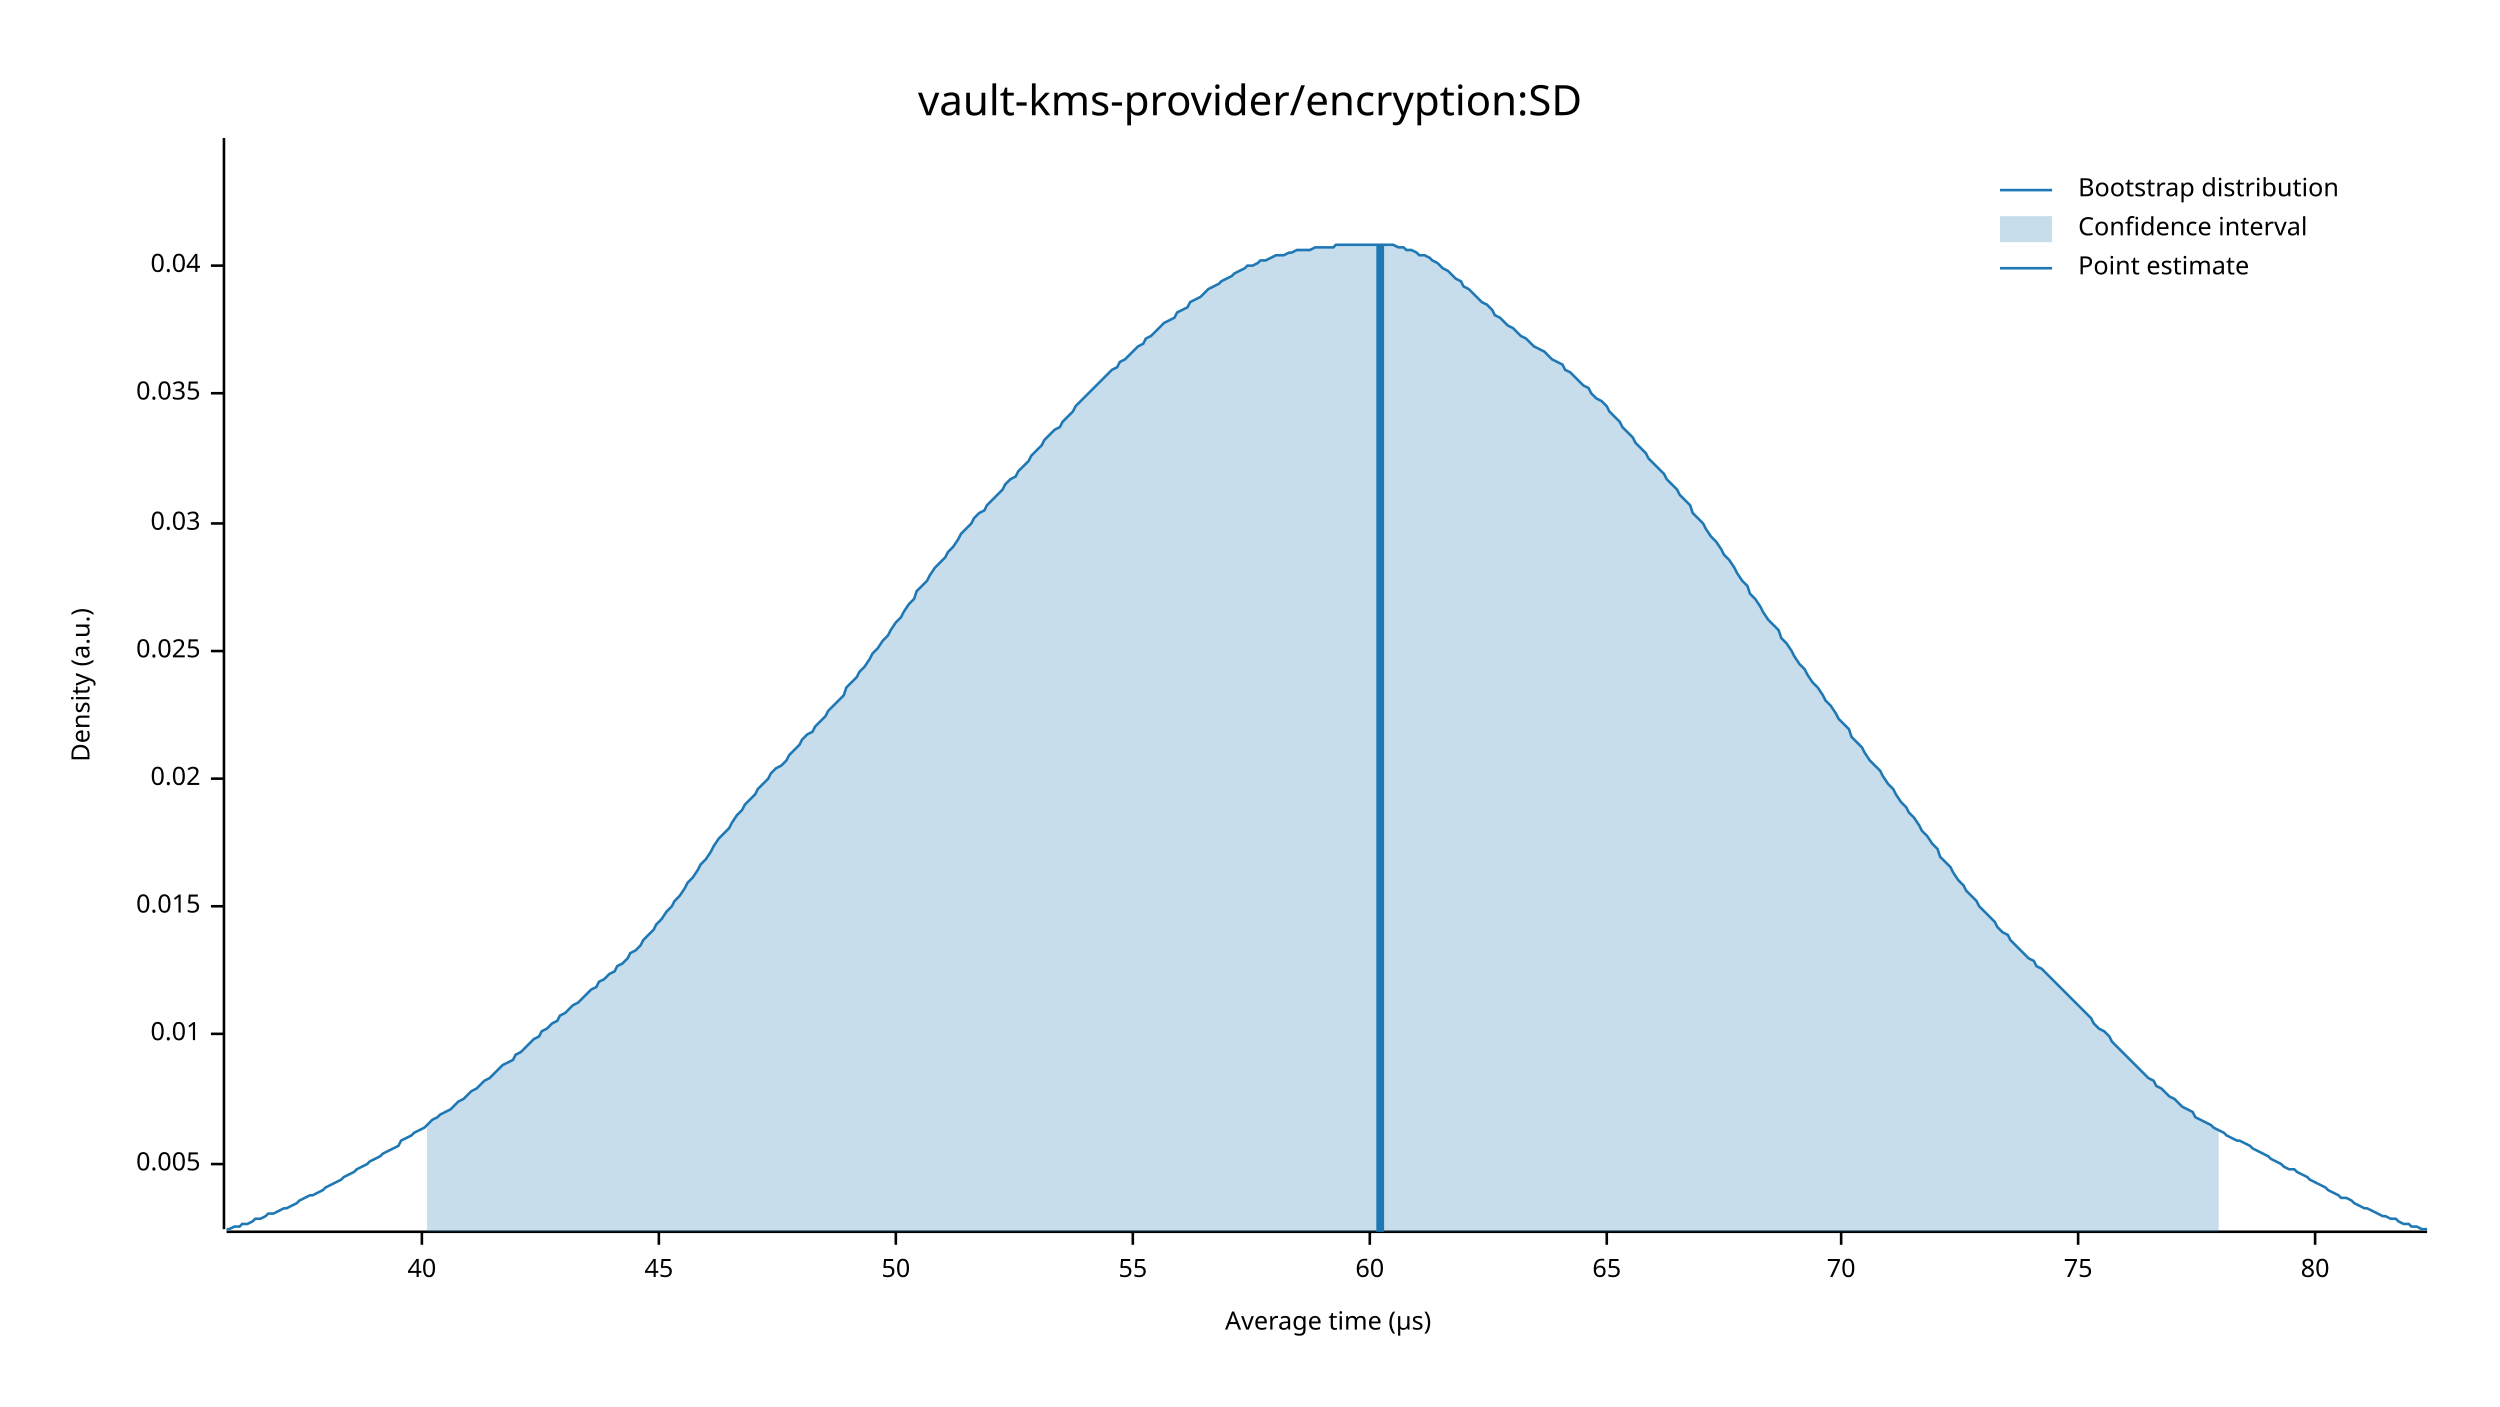
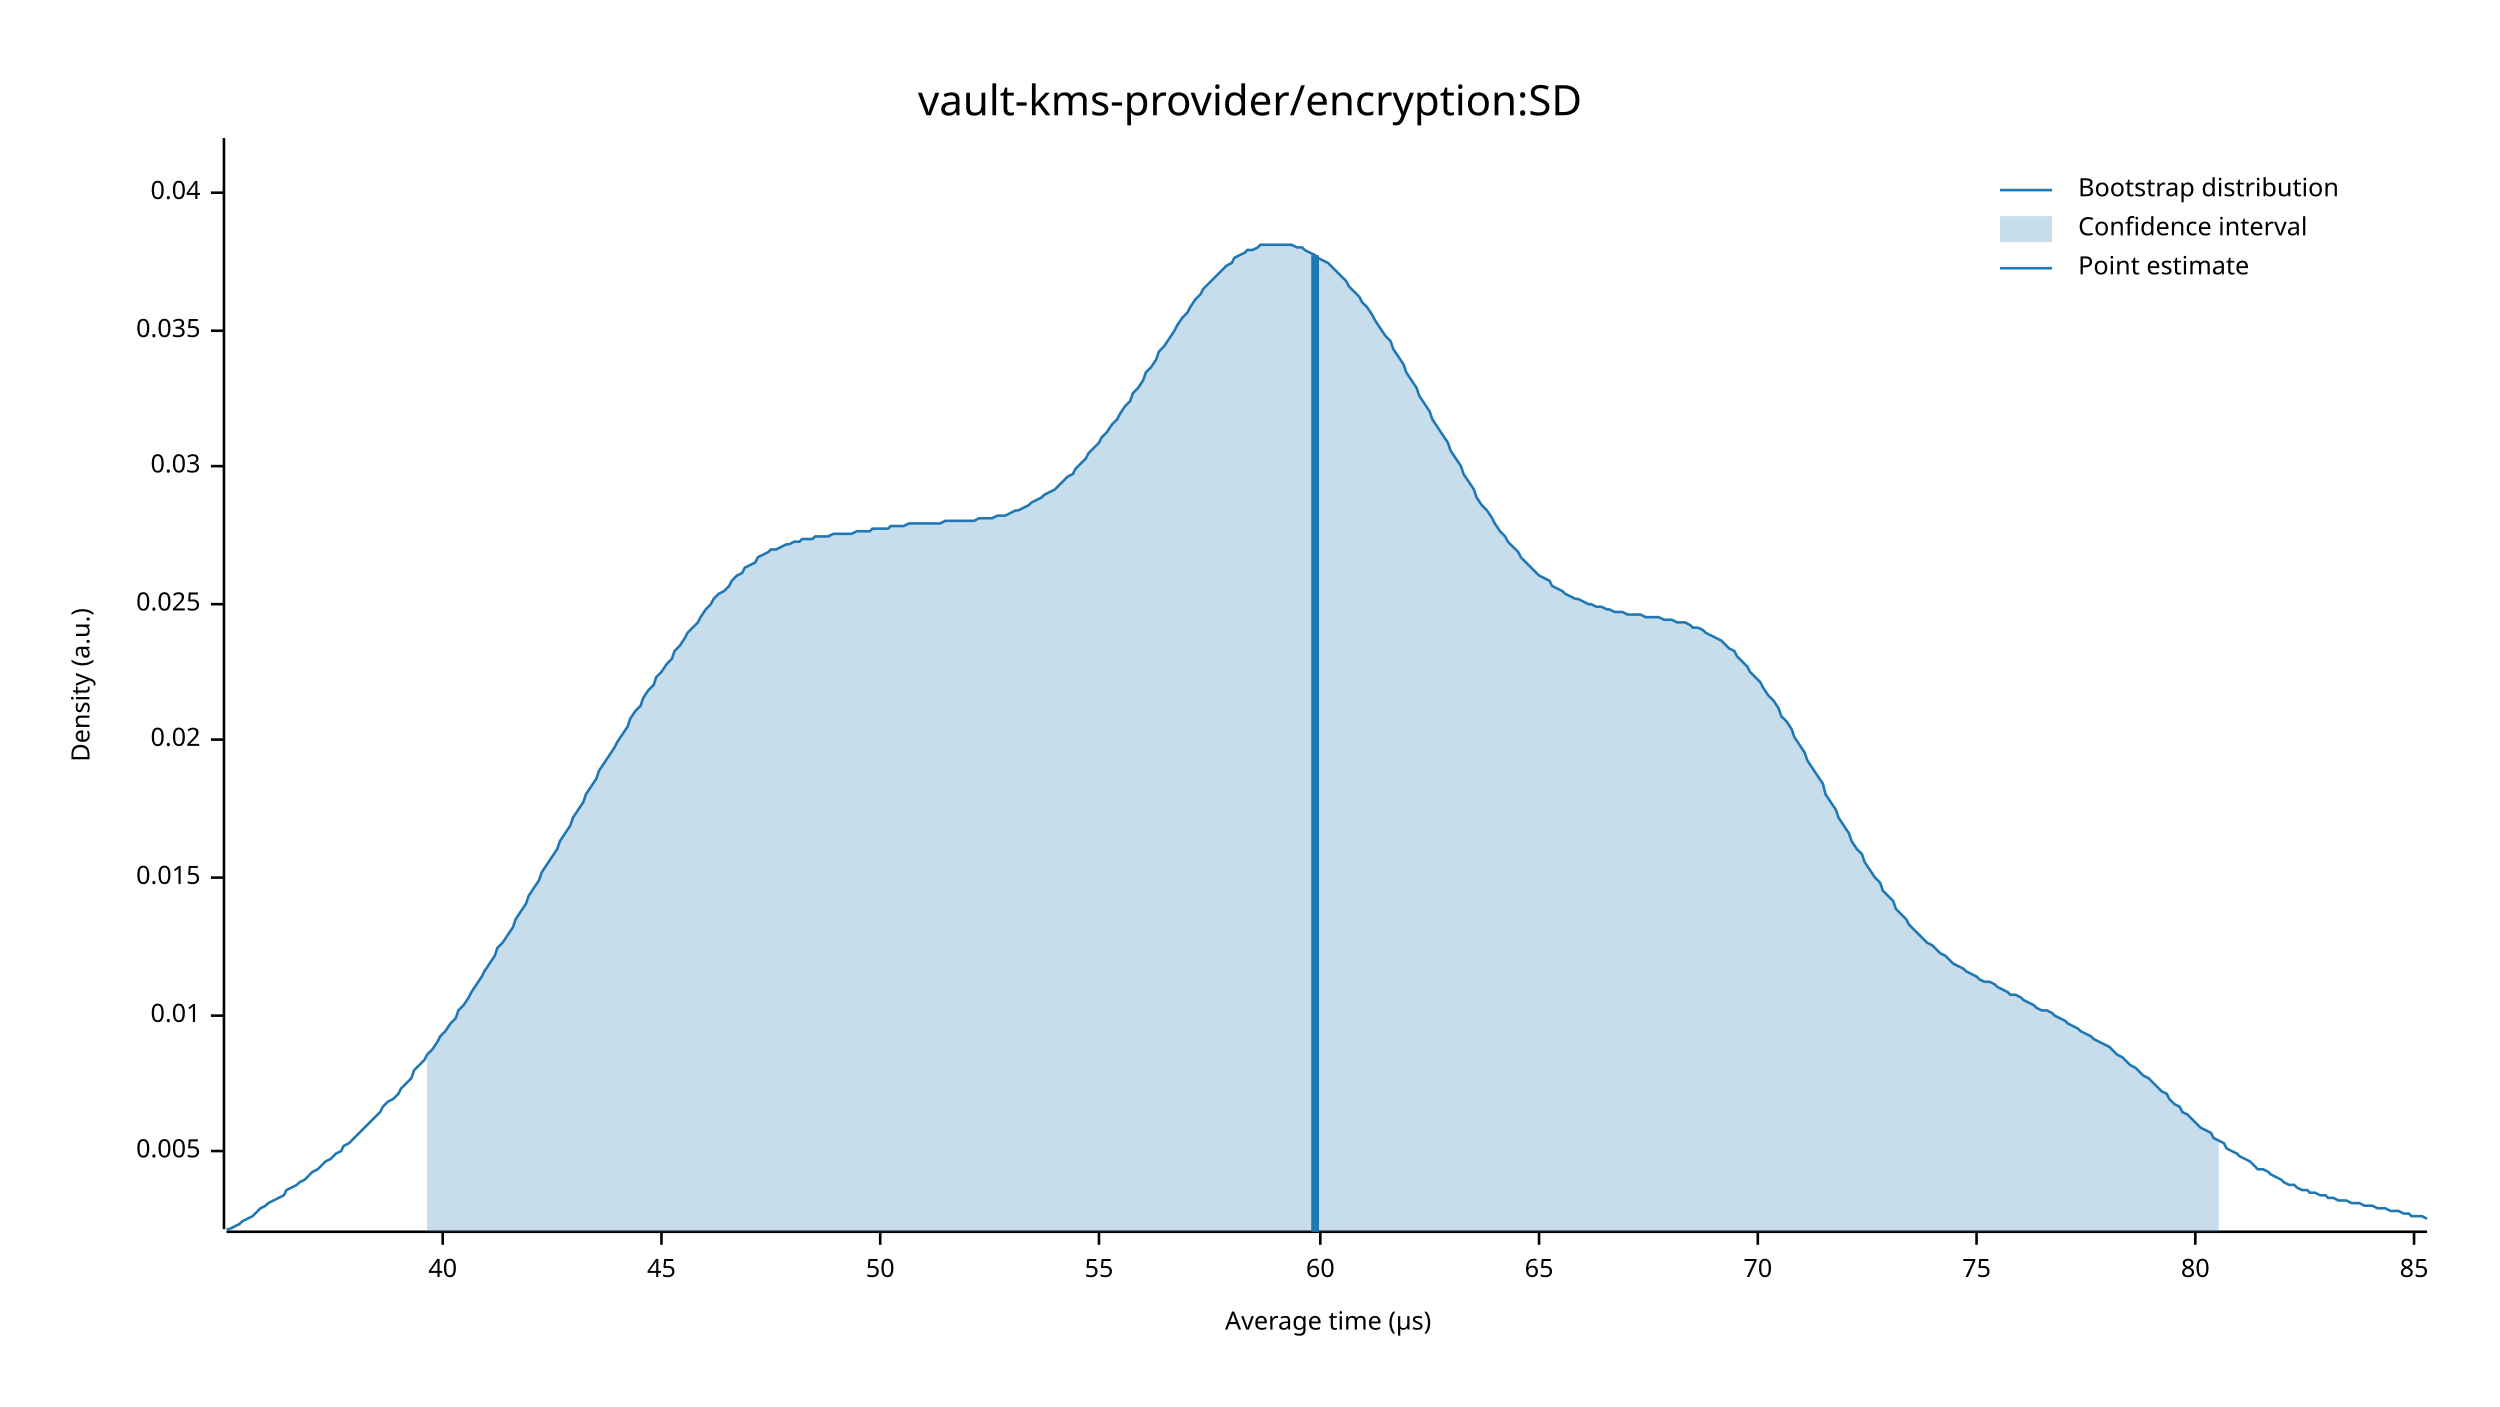
<svg xmlns="http://www.w3.org/2000/svg" width="960" height="540" viewBox="0 0 960 540">
  <text x="480" y="32" dy="0.76em" text-anchor="middle" font-family="sans-serif" font-size="16.129" opacity="1" fill="#000000">
vault-kms-provider/encryption:SD
</text>
  <text x="27" y="263" dy="0.76em" text-anchor="middle" font-family="sans-serif" font-size="9.677" opacity="1" fill="#000000" transform="rotate(270, 27, 263)">
Density (a.u.)
</text>
  <text x="510" y="513" dy="-0.5ex" text-anchor="middle" font-family="sans-serif" font-size="9.677" opacity="1" fill="#000000">
Average time (µs)
</text>
  <polyline fill="none" opacity="1" stroke="#000000" stroke-width="1" points="86,53 86,472 " />
-   <text x="77" y="447" dy="0.5ex" text-anchor="end" font-family="sans-serif" font-size="9.677" opacity="1" fill="#000000">
+   <text x="77" y="442" dy="0.5ex" text-anchor="end" font-family="sans-serif" font-size="9.677" opacity="1" fill="#000000">
0.005
</text>
-   <polyline fill="none" opacity="1" stroke="#000000" stroke-width="1" points="81,447 86,447 " />
-   <text x="77" y="397" dy="0.5ex" text-anchor="end" font-family="sans-serif" font-size="9.677" opacity="1" fill="#000000">
+   <polyline fill="none" opacity="1" stroke="#000000" stroke-width="1" points="81,442 86,442 " />
+   <text x="77" y="390" dy="0.5ex" text-anchor="end" font-family="sans-serif" font-size="9.677" opacity="1" fill="#000000">
0.01
</text>
-   <polyline fill="none" opacity="1" stroke="#000000" stroke-width="1" points="81,397 86,397 " />
-   <text x="77" y="348" dy="0.5ex" text-anchor="end" font-family="sans-serif" font-size="9.677" opacity="1" fill="#000000">
+   <polyline fill="none" opacity="1" stroke="#000000" stroke-width="1" points="81,390 86,390 " />
+   <text x="77" y="337" dy="0.5ex" text-anchor="end" font-family="sans-serif" font-size="9.677" opacity="1" fill="#000000">
0.015
</text>
-   <polyline fill="none" opacity="1" stroke="#000000" stroke-width="1" points="81,348 86,348 " />
-   <text x="77" y="299" dy="0.5ex" text-anchor="end" font-family="sans-serif" font-size="9.677" opacity="1" fill="#000000">
+   <polyline fill="none" opacity="1" stroke="#000000" stroke-width="1" points="81,337 86,337 " />
+   <text x="77" y="284" dy="0.5ex" text-anchor="end" font-family="sans-serif" font-size="9.677" opacity="1" fill="#000000">
0.02
</text>
-   <polyline fill="none" opacity="1" stroke="#000000" stroke-width="1" points="81,299 86,299 " />
-   <text x="77" y="250" dy="0.5ex" text-anchor="end" font-family="sans-serif" font-size="9.677" opacity="1" fill="#000000">
+   <polyline fill="none" opacity="1" stroke="#000000" stroke-width="1" points="81,284 86,284 " />
+   <text x="77" y="232" dy="0.5ex" text-anchor="end" font-family="sans-serif" font-size="9.677" opacity="1" fill="#000000">
0.025
</text>
-   <polyline fill="none" opacity="1" stroke="#000000" stroke-width="1" points="81,250 86,250 " />
-   <text x="77" y="201" dy="0.5ex" text-anchor="end" font-family="sans-serif" font-size="9.677" opacity="1" fill="#000000">
+   <polyline fill="none" opacity="1" stroke="#000000" stroke-width="1" points="81,232 86,232 " />
+   <text x="77" y="179" dy="0.5ex" text-anchor="end" font-family="sans-serif" font-size="9.677" opacity="1" fill="#000000">
0.03
</text>
-   <polyline fill="none" opacity="1" stroke="#000000" stroke-width="1" points="81,201 86,201 " />
-   <text x="77" y="151" dy="0.5ex" text-anchor="end" font-family="sans-serif" font-size="9.677" opacity="1" fill="#000000">
+   <polyline fill="none" opacity="1" stroke="#000000" stroke-width="1" points="81,179 86,179 " />
+   <text x="77" y="127" dy="0.5ex" text-anchor="end" font-family="sans-serif" font-size="9.677" opacity="1" fill="#000000">
0.035
</text>
-   <polyline fill="none" opacity="1" stroke="#000000" stroke-width="1" points="81,151 86,151 " />
-   <text x="77" y="102" dy="0.5ex" text-anchor="end" font-family="sans-serif" font-size="9.677" opacity="1" fill="#000000">
+   <polyline fill="none" opacity="1" stroke="#000000" stroke-width="1" points="81,127 86,127 " />
+   <text x="77" y="74" dy="0.5ex" text-anchor="end" font-family="sans-serif" font-size="9.677" opacity="1" fill="#000000">
0.04
</text>
-   <polyline fill="none" opacity="1" stroke="#000000" stroke-width="1" points="81,102 86,102 " />
+   <polyline fill="none" opacity="1" stroke="#000000" stroke-width="1" points="81,74 86,74 " />
  <polyline fill="none" opacity="1" stroke="#000000" stroke-width="1" points="87,473 932,473 " />
-   <text x="162" y="483" dy="0.76em" text-anchor="middle" font-family="sans-serif" font-size="9.677" opacity="1" fill="#000000">
+   <text x="170" y="483" dy="0.76em" text-anchor="middle" font-family="sans-serif" font-size="9.677" opacity="1" fill="#000000">
40
</text>
-   <polyline fill="none" opacity="1" stroke="#000000" stroke-width="1" points="162,473 162,478 " />
-   <text x="253" y="483" dy="0.76em" text-anchor="middle" font-family="sans-serif" font-size="9.677" opacity="1" fill="#000000">
+   <polyline fill="none" opacity="1" stroke="#000000" stroke-width="1" points="170,473 170,478 " />
+   <text x="254" y="483" dy="0.76em" text-anchor="middle" font-family="sans-serif" font-size="9.677" opacity="1" fill="#000000">
45
</text>
-   <polyline fill="none" opacity="1" stroke="#000000" stroke-width="1" points="253,473 253,478 " />
-   <text x="344" y="483" dy="0.76em" text-anchor="middle" font-family="sans-serif" font-size="9.677" opacity="1" fill="#000000">
+   <polyline fill="none" opacity="1" stroke="#000000" stroke-width="1" points="254,473 254,478 " />
+   <text x="338" y="483" dy="0.76em" text-anchor="middle" font-family="sans-serif" font-size="9.677" opacity="1" fill="#000000">
50
</text>
-   <polyline fill="none" opacity="1" stroke="#000000" stroke-width="1" points="344,473 344,478 " />
-   <text x="435" y="483" dy="0.76em" text-anchor="middle" font-family="sans-serif" font-size="9.677" opacity="1" fill="#000000">
+   <polyline fill="none" opacity="1" stroke="#000000" stroke-width="1" points="338,473 338,478 " />
+   <text x="422" y="483" dy="0.76em" text-anchor="middle" font-family="sans-serif" font-size="9.677" opacity="1" fill="#000000">
55
</text>
-   <polyline fill="none" opacity="1" stroke="#000000" stroke-width="1" points="435,473 435,478 " />
-   <text x="526" y="483" dy="0.76em" text-anchor="middle" font-family="sans-serif" font-size="9.677" opacity="1" fill="#000000">
+   <polyline fill="none" opacity="1" stroke="#000000" stroke-width="1" points="422,473 422,478 " />
+   <text x="507" y="483" dy="0.76em" text-anchor="middle" font-family="sans-serif" font-size="9.677" opacity="1" fill="#000000">
60
</text>
-   <polyline fill="none" opacity="1" stroke="#000000" stroke-width="1" points="526,473 526,478 " />
-   <text x="617" y="483" dy="0.76em" text-anchor="middle" font-family="sans-serif" font-size="9.677" opacity="1" fill="#000000">
+   <polyline fill="none" opacity="1" stroke="#000000" stroke-width="1" points="507,473 507,478 " />
+   <text x="591" y="483" dy="0.76em" text-anchor="middle" font-family="sans-serif" font-size="9.677" opacity="1" fill="#000000">
65
</text>
-   <polyline fill="none" opacity="1" stroke="#000000" stroke-width="1" points="617,473 617,478 " />
-   <text x="707" y="483" dy="0.76em" text-anchor="middle" font-family="sans-serif" font-size="9.677" opacity="1" fill="#000000">
+   <polyline fill="none" opacity="1" stroke="#000000" stroke-width="1" points="591,473 591,478 " />
+   <text x="675" y="483" dy="0.76em" text-anchor="middle" font-family="sans-serif" font-size="9.677" opacity="1" fill="#000000">
70
</text>
-   <polyline fill="none" opacity="1" stroke="#000000" stroke-width="1" points="707,473 707,478 " />
-   <text x="798" y="483" dy="0.76em" text-anchor="middle" font-family="sans-serif" font-size="9.677" opacity="1" fill="#000000">
+   <polyline fill="none" opacity="1" stroke="#000000" stroke-width="1" points="675,473 675,478 " />
+   <text x="759" y="483" dy="0.76em" text-anchor="middle" font-family="sans-serif" font-size="9.677" opacity="1" fill="#000000">
75
</text>
-   <polyline fill="none" opacity="1" stroke="#000000" stroke-width="1" points="798,473 798,478 " />
-   <text x="889" y="483" dy="0.76em" text-anchor="middle" font-family="sans-serif" font-size="9.677" opacity="1" fill="#000000">
+   <polyline fill="none" opacity="1" stroke="#000000" stroke-width="1" points="759,473 759,478 " />
+   <text x="843" y="483" dy="0.76em" text-anchor="middle" font-family="sans-serif" font-size="9.677" opacity="1" fill="#000000">
80
</text>
-   <polyline fill="none" opacity="1" stroke="#000000" stroke-width="1" points="889,473 889,478 " />
-   <polyline fill="none" opacity="1" stroke="#1F78B4" stroke-width="1" points="87,472 88,472 90,471 92,471 93,470 95,470 97,469 98,468 100,468 102,467 103,466 105,466 107,465 109,464 110,464 112,463 114,462 115,461 117,460 119,459 120,459 122,458 124,457 125,456 127,455 129,454 131,453 132,452 134,451 136,450 137,449 139,448 141,447 142,446 144,445 146,444 147,443 149,442 151,441 153,440 154,438 156,437 158,436 159,435 161,434 163,433 164,432 166,430 168,429 169,428 171,427 173,426 175,424 176,423 178,422 180,420 181,419 183,418 185,416 186,415 188,414 190,412 191,411 193,409 195,408 197,407 198,405 200,404 202,402 203,401 205,399 207,398 208,396 210,395 212,393 214,392 215,390 217,389 219,387 220,386 222,385 224,383 225,382 227,380 229,379 230,377 232,376 234,374 236,373 237,371 239,370 241,368 242,366 244,365 246,363 247,361 249,359 251,357 252,355 254,353 256,350 258,348 259,346 261,344 263,341 264,339 266,337 268,334 269,332 271,330 273,327 274,325 276,322 278,320 280,318 281,316 283,313 285,311 286,309 288,307 290,305 291,303 293,301 295,299 296,297 298,295 300,294 302,292 303,290 305,288 307,286 308,284 310,282 312,281 313,279 315,277 317,275 318,273 320,271 322,269 324,267 325,264 327,262 329,260 330,258 332,256 334,253 335,251 337,249 339,246 341,244 342,242 344,239 346,237 347,235 349,232 351,230 352,227 354,225 356,223 357,221 359,218 361,216 363,214 364,212 366,210 368,207 369,205 371,203 373,201 374,199 376,197 378,196 379,194 381,192 383,190 385,188 386,186 388,184 390,183 391,181 393,179 395,177 396,175 398,173 400,171 401,169 403,167 405,165 407,164 408,162 410,160 412,158 413,156 415,154 417,152 418,151 420,149 422,147 423,146 425,144 427,142 429,141 430,139 432,138 434,136 435,135 437,133 439,132 440,130 442,129 444,127 445,126 447,124 449,123 451,122 452,120 454,119 456,118 457,116 459,115 461,114 462,113 464,111 466,110 468,109 469,108 471,107 473,106 474,105 476,104 478,103 479,102 481,102 483,101 484,100 486,100 488,99 490,98 491,98 493,98 495,97 496,97 498,96 500,96 501,96 503,96 505,95 506,95 508,95 510,95 512,95 513,94 515,94 517,94 518,94 520,94 522,94 523,94 525,94 527,94 528,94 530,94 532,94 534,94 535,94 537,95 539,95 540,96 542,96 544,97 545,98 547,98 549,99 550,100 552,101 554,103 556,104 557,105 559,107 561,108 562,110 564,111 566,113 567,114 569,116 571,117 573,119 574,121 576,122 578,124 579,125 581,126 583,128 584,129 586,130 588,132 589,133 591,134 593,135 595,137 596,138 598,139 600,140 601,142 603,143 605,145 606,146 608,148 610,149 611,151 613,153 615,154 617,156 618,158 620,160 622,162 623,164 625,166 627,168 628,170 630,172 632,174 633,176 635,178 637,180 639,182 640,184 642,186 644,188 645,190 647,192 649,194 650,197 652,199 654,201 655,203 657,206 659,208 661,211 662,213 664,215 666,218 667,220 669,223 671,225 672,228 674,230 676,233 677,235 679,238 681,240 683,242 684,245 686,247 688,250 689,252 691,255 693,257 694,259 696,262 698,264 700,267 701,269 703,271 705,274 706,276 708,278 710,280 711,283 713,285 715,287 716,289 718,292 720,294 722,296 723,298 725,301 727,303 728,305 730,308 732,310 733,312 735,314 737,317 738,319 740,321 742,324 744,326 745,329 747,331 749,333 750,335 752,338 754,340 755,342 757,344 759,346 760,348 762,350 764,352 766,354 767,356 769,358 771,359 772,361 774,363 776,365 777,366 779,368 781,369 782,371 784,372 786,374 788,376 789,377 791,379 793,381 794,382 796,384 798,386 799,387 801,389 803,391 804,393 806,395 808,396 810,398 811,400 813,402 815,404 816,405 818,407 820,409 821,410 823,412 825,414 827,415 828,417 830,418 832,420 833,421 835,422 837,424 838,425 840,426 842,427 843,429 845,430 847,431 849,432 850,433 852,434 854,435 855,436 857,437 859,438 860,438 862,439 864,440 865,441 867,442 869,443 871,444 872,445 874,446 876,447 877,448 879,449 881,449 882,450 884,451 886,452 887,453 889,454 891,455 893,456 894,457 896,458 898,459 899,460 901,460 903,461 904,462 906,463 908,464 909,464 911,465 913,466 915,467 916,467 918,468 920,468 921,469 923,470 925,470 926,471 928,471 930,472 932,472 " />
-   <polygon opacity="0.25" fill="#1F78B4" points="164,432 166,430 168,429 169,428 171,427 173,426 175,424 176,423 178,422 180,420 181,419 183,418 185,416 186,415 188,414 190,412 191,411 193,409 195,408 197,407 198,405 200,404 202,402 203,401 205,399 207,398 208,396 210,395 212,393 214,392 215,390 217,389 219,387 220,386 222,385 224,383 225,382 227,380 229,379 230,377 232,376 234,374 236,373 237,371 239,370 241,368 242,366 244,365 246,363 247,361 249,359 251,357 252,355 254,353 256,350 258,348 259,346 261,344 263,341 264,339 266,337 268,334 269,332 271,330 273,327 274,325 276,322 278,320 280,318 281,316 283,313 285,311 286,309 288,307 290,305 291,303 293,301 295,299 296,297 298,295 300,294 302,292 303,290 305,288 307,286 308,284 310,282 312,281 313,279 315,277 317,275 318,273 320,271 322,269 324,267 325,264 327,262 329,260 330,258 332,256 334,253 335,251 337,249 339,246 341,244 342,242 344,239 346,237 347,235 349,232 351,230 352,227 354,225 356,223 357,221 359,218 361,216 363,214 364,212 366,210 368,207 369,205 371,203 373,201 374,199 376,197 378,196 379,194 381,192 383,190 385,188 386,186 388,184 390,183 391,181 393,179 395,177 396,175 398,173 400,171 401,169 403,167 405,165 407,164 408,162 410,160 412,158 413,156 415,154 417,152 418,151 420,149 422,147 423,146 425,144 427,142 429,141 430,139 432,138 434,136 435,135 437,133 439,132 440,130 442,129 444,127 445,126 447,124 449,123 451,122 452,120 454,119 456,118 457,116 459,115 461,114 462,113 464,111 466,110 468,109 469,108 471,107 473,106 474,105 476,104 478,103 479,102 481,102 483,101 484,100 486,100 488,99 490,98 491,98 493,98 495,97 496,97 498,96 500,96 501,96 503,96 505,95 506,95 508,95 510,95 512,95 513,94 515,94 517,94 518,94 520,94 522,94 523,94 525,94 527,94 528,94 530,94 532,94 534,94 535,94 537,95 539,95 540,96 542,96 544,97 545,98 547,98 549,99 550,100 552,101 554,103 556,104 557,105 559,107 561,108 562,110 564,111 566,113 567,114 569,116 571,117 573,119 574,121 576,122 578,124 579,125 581,126 583,128 584,129 586,130 588,132 589,133 591,134 593,135 595,137 596,138 598,139 600,140 601,142 603,143 605,145 606,146 608,148 610,149 611,151 613,153 615,154 617,156 618,158 620,160 622,162 623,164 625,166 627,168 628,170 630,172 632,174 633,176 635,178 637,180 639,182 640,184 642,186 644,188 645,190 647,192 649,194 650,197 652,199 654,201 655,203 657,206 659,208 661,211 662,213 664,215 666,218 667,220 669,223 671,225 672,228 674,230 676,233 677,235 679,238 681,240 683,242 684,245 686,247 688,250 689,252 691,255 693,257 694,259 696,262 698,264 700,267 701,269 703,271 705,274 706,276 708,278 710,280 711,283 713,285 715,287 716,289 718,292 720,294 722,296 723,298 725,301 727,303 728,305 730,308 732,310 733,312 735,314 737,317 738,319 740,321 742,324 744,326 745,329 747,331 749,333 750,335 752,338 754,340 755,342 757,344 759,346 760,348 762,350 764,352 766,354 767,356 769,358 771,359 772,361 774,363 776,365 777,366 779,368 781,369 782,371 784,372 786,374 788,376 789,377 791,379 793,381 794,382 796,384 798,386 799,387 801,389 803,391 804,393 806,395 808,396 810,398 811,400 813,402 815,404 816,405 818,407 820,409 821,410 823,412 825,414 827,415 828,417 830,418 832,420 833,421 835,422 837,424 838,425 840,426 842,427 843,429 845,430 847,431 849,432 850,433 852,434 852,473 164,473 " />
-   <polyline fill="none" opacity="1" stroke="#1F78B4" stroke-width="3" points="530,473 530,94 " />
+   <polyline fill="none" opacity="1" stroke="#000000" stroke-width="1" points="843,473 843,478 " />
+   <text x="927" y="483" dy="0.76em" text-anchor="middle" font-family="sans-serif" font-size="9.677" opacity="1" fill="#000000">
+ 85
+ </text>
+   <polyline fill="none" opacity="1" stroke="#000000" stroke-width="1" points="927,473 927,478 " />
+   <polyline fill="none" opacity="1" stroke="#1F78B4" stroke-width="1" points="87,472 88,472 90,471 92,470 93,469 95,468 97,467 98,466 100,464 102,463 103,462 105,461 107,460 109,459 110,457 112,456 114,455 115,454 117,453 119,451 120,450 122,449 124,447 125,446 127,445 129,443 131,442 132,440 134,439 136,437 137,436 139,434 141,432 142,431 144,429 146,427 147,425 149,423 151,422 153,420 154,418 156,416 158,414 159,411 161,409 163,407 164,405 166,403 168,400 169,398 171,396 173,393 175,391 176,388 178,386 180,383 181,381 183,378 185,375 186,373 188,370 190,367 191,364 193,362 195,359 197,356 198,353 200,350 202,347 203,344 205,341 207,338 208,335 210,332 212,329 214,326 215,323 217,320 219,317 220,314 222,311 224,308 225,305 227,302 229,299 230,296 232,293 234,290 236,287 237,285 239,282 241,279 242,276 244,273 246,271 247,268 249,265 251,263 252,260 254,258 256,255 258,253 259,250 261,248 263,245 264,243 266,241 268,239 269,237 271,234 273,232 274,230 276,228 278,227 280,225 281,223 283,221 285,220 286,218 288,217 290,216 291,214 293,213 295,212 296,211 298,211 300,210 302,209 303,209 305,208 307,208 308,207 310,207 312,207 313,206 315,206 317,206 318,206 320,205 322,205 324,205 325,205 327,205 329,204 330,204 332,204 334,204 335,203 337,203 339,203 341,203 342,202 344,202 346,202 347,202 349,201 351,201 352,201 354,201 356,201 357,201 359,201 361,201 363,200 364,200 366,200 368,200 369,200 371,200 373,200 374,200 376,199 378,199 379,199 381,199 383,198 385,198 386,198 388,197 390,196 391,196 393,195 395,194 396,193 398,192 400,191 401,190 403,189 405,188 407,186 408,185 410,183 412,182 413,180 415,178 417,176 418,174 420,172 422,170 423,168 425,166 427,163 429,161 430,159 432,156 434,154 435,151 437,149 439,146 440,143 442,141 444,138 445,135 447,133 449,130 451,127 452,125 454,122 456,120 457,118 459,115 461,113 462,111 464,109 466,107 468,105 469,104 471,102 473,101 474,99 476,98 478,97 479,96 481,96 483,95 484,94 486,94 488,94 490,94 491,94 493,94 495,94 496,94 498,95 500,95 501,96 503,97 505,98 506,99 508,100 510,101 512,103 513,104 515,106 517,108 518,110 520,112 522,114 523,116 525,118 527,121 528,123 530,126 532,129 534,131 535,134 537,137 539,140 540,143 542,146 544,149 545,152 547,155 549,158 550,161 552,164 554,167 556,170 557,173 559,176 561,179 562,182 564,185 566,188 567,191 569,194 571,196 573,199 574,201 576,204 578,206 579,208 581,210 583,212 584,214 586,216 588,218 589,219 591,221 593,222 595,223 596,225 598,226 600,227 601,228 603,229 605,230 606,230 608,231 610,232 611,232 613,233 615,233 617,234 618,234 620,235 622,235 623,235 625,236 627,236 628,236 630,236 632,237 633,237 635,237 637,237 639,238 640,238 642,238 644,239 645,239 647,239 649,240 650,241 652,241 654,242 655,243 657,244 659,245 661,246 662,247 664,249 666,250 667,252 669,254 671,256 672,258 674,260 676,262 677,264 679,267 681,269 683,272 684,275 686,277 688,280 689,283 691,286 693,289 694,292 696,295 698,298 700,301 701,305 703,308 705,311 706,314 708,317 710,320 711,323 713,326 715,328 716,331 718,334 720,337 722,339 723,342 725,344 727,346 728,349 730,351 732,353 733,355 735,357 737,359 738,360 740,362 742,363 744,365 745,366 747,367 749,369 750,370 752,371 754,372 755,373 757,374 759,375 760,376 762,377 764,377 766,378 767,379 769,380 771,381 772,382 774,382 776,383 777,384 779,385 781,386 782,387 784,388 786,388 788,389 789,390 791,391 793,392 794,393 796,394 798,395 799,396 801,397 803,398 804,399 806,400 808,401 810,402 811,403 813,405 815,406 816,407 818,409 820,410 821,411 823,413 825,414 827,416 828,417 830,419 832,420 833,422 835,424 837,425 838,427 840,428 842,430 843,431 845,433 847,434 849,435 850,437 852,438 854,439 855,441 857,442 859,443 860,444 862,445 864,446 865,447 867,449 869,449 871,450 872,451 874,452 876,453 877,454 879,455 881,455 882,456 884,457 886,457 887,458 889,458 891,459 893,459 894,460 896,460 898,461 899,461 901,461 903,462 904,462 906,462 908,463 909,463 911,463 913,464 915,464 916,464 918,465 920,465 921,465 923,466 925,466 926,467 928,467 930,467 932,468 " />
+   <polygon opacity="0.25" fill="#1F78B4" points="164,405 166,403 168,400 169,398 171,396 173,393 175,391 176,388 178,386 180,383 181,381 183,378 185,375 186,373 188,370 190,367 191,364 193,362 195,359 197,356 198,353 200,350 202,347 203,344 205,341 207,338 208,335 210,332 212,329 214,326 215,323 217,320 219,317 220,314 222,311 224,308 225,305 227,302 229,299 230,296 232,293 234,290 236,287 237,285 239,282 241,279 242,276 244,273 246,271 247,268 249,265 251,263 252,260 254,258 256,255 258,253 259,250 261,248 263,245 264,243 266,241 268,239 269,237 271,234 273,232 274,230 276,228 278,227 280,225 281,223 283,221 285,220 286,218 288,217 290,216 291,214 293,213 295,212 296,211 298,211 300,210 302,209 303,209 305,208 307,208 308,207 310,207 312,207 313,206 315,206 317,206 318,206 320,205 322,205 324,205 325,205 327,205 329,204 330,204 332,204 334,204 335,203 337,203 339,203 341,203 342,202 344,202 346,202 347,202 349,201 351,201 352,201 354,201 356,201 357,201 359,201 361,201 363,200 364,200 366,200 368,200 369,200 371,200 373,200 374,200 376,199 378,199 379,199 381,199 383,198 385,198 386,198 388,197 390,196 391,196 393,195 395,194 396,193 398,192 400,191 401,190 403,189 405,188 407,186 408,185 410,183 412,182 413,180 415,178 417,176 418,174 420,172 422,170 423,168 425,166 427,163 429,161 430,159 432,156 434,154 435,151 437,149 439,146 440,143 442,141 444,138 445,135 447,133 449,130 451,127 452,125 454,122 456,120 457,118 459,115 461,113 462,111 464,109 466,107 468,105 469,104 471,102 473,101 474,99 476,98 478,97 479,96 481,96 483,95 484,94 486,94 488,94 490,94 491,94 493,94 495,94 496,94 498,95 500,95 501,96 503,97 505,98 506,99 508,100 510,101 512,103 513,104 515,106 517,108 518,110 520,112 522,114 523,116 525,118 527,121 528,123 530,126 532,129 534,131 535,134 537,137 539,140 540,143 542,146 544,149 545,152 547,155 549,158 550,161 552,164 554,167 556,170 557,173 559,176 561,179 562,182 564,185 566,188 567,191 569,194 571,196 573,199 574,201 576,204 578,206 579,208 581,210 583,212 584,214 586,216 588,218 589,219 591,221 593,222 595,223 596,225 598,226 600,227 601,228 603,229 605,230 606,230 608,231 610,232 611,232 613,233 615,233 617,234 618,234 620,235 622,235 623,235 625,236 627,236 628,236 630,236 632,237 633,237 635,237 637,237 639,238 640,238 642,238 644,239 645,239 647,239 649,240 650,241 652,241 654,242 655,243 657,244 659,245 661,246 662,247 664,249 666,250 667,252 669,254 671,256 672,258 674,260 676,262 677,264 679,267 681,269 683,272 684,275 686,277 688,280 689,283 691,286 693,289 694,292 696,295 698,298 700,301 701,305 703,308 705,311 706,314 708,317 710,320 711,323 713,326 715,328 716,331 718,334 720,337 722,339 723,342 725,344 727,346 728,349 730,351 732,353 733,355 735,357 737,359 738,360 740,362 742,363 744,365 745,366 747,367 749,369 750,370 752,371 754,372 755,373 757,374 759,375 760,376 762,377 764,377 766,378 767,379 769,380 771,381 772,382 774,382 776,383 777,384 779,385 781,386 782,387 784,388 786,388 788,389 789,390 791,391 793,392 794,393 796,394 798,395 799,396 801,397 803,398 804,399 806,400 808,401 810,402 811,403 813,405 815,406 816,407 818,409 820,410 821,411 823,413 825,414 827,416 828,417 830,419 832,420 833,422 835,424 837,425 838,427 840,428 842,430 843,431 845,433 847,434 849,435 850,437 852,438 852,473 164,473 " />
+   <polyline fill="none" opacity="1" stroke="#1F78B4" stroke-width="3" points="505,473 505,98 " />
  <text x="798" y="68" dy="0.76em" text-anchor="start" font-family="sans-serif" font-size="9.677" opacity="1" fill="#000000">
Bootstrap distribution
</text>
  <text x="798" y="83" dy="0.76em" text-anchor="start" font-family="sans-serif" font-size="9.677" opacity="1" fill="#000000">
Confidence interval
</text>
  <text x="798" y="98" dy="0.76em" text-anchor="start" font-family="sans-serif" font-size="9.677" opacity="1" fill="#000000">
Point estimate
</text>
  <polyline fill="none" opacity="1" stroke="#1F78B4" stroke-width="1" points="768,73 788,73 " />
  <rect x="768" y="83" width="20" height="10" opacity="0.25" fill="#1F78B4" stroke="none" />
  <polyline fill="none" opacity="1" stroke="#1F78B4" stroke-width="1" points="768,103 788,103 " />
</svg>
